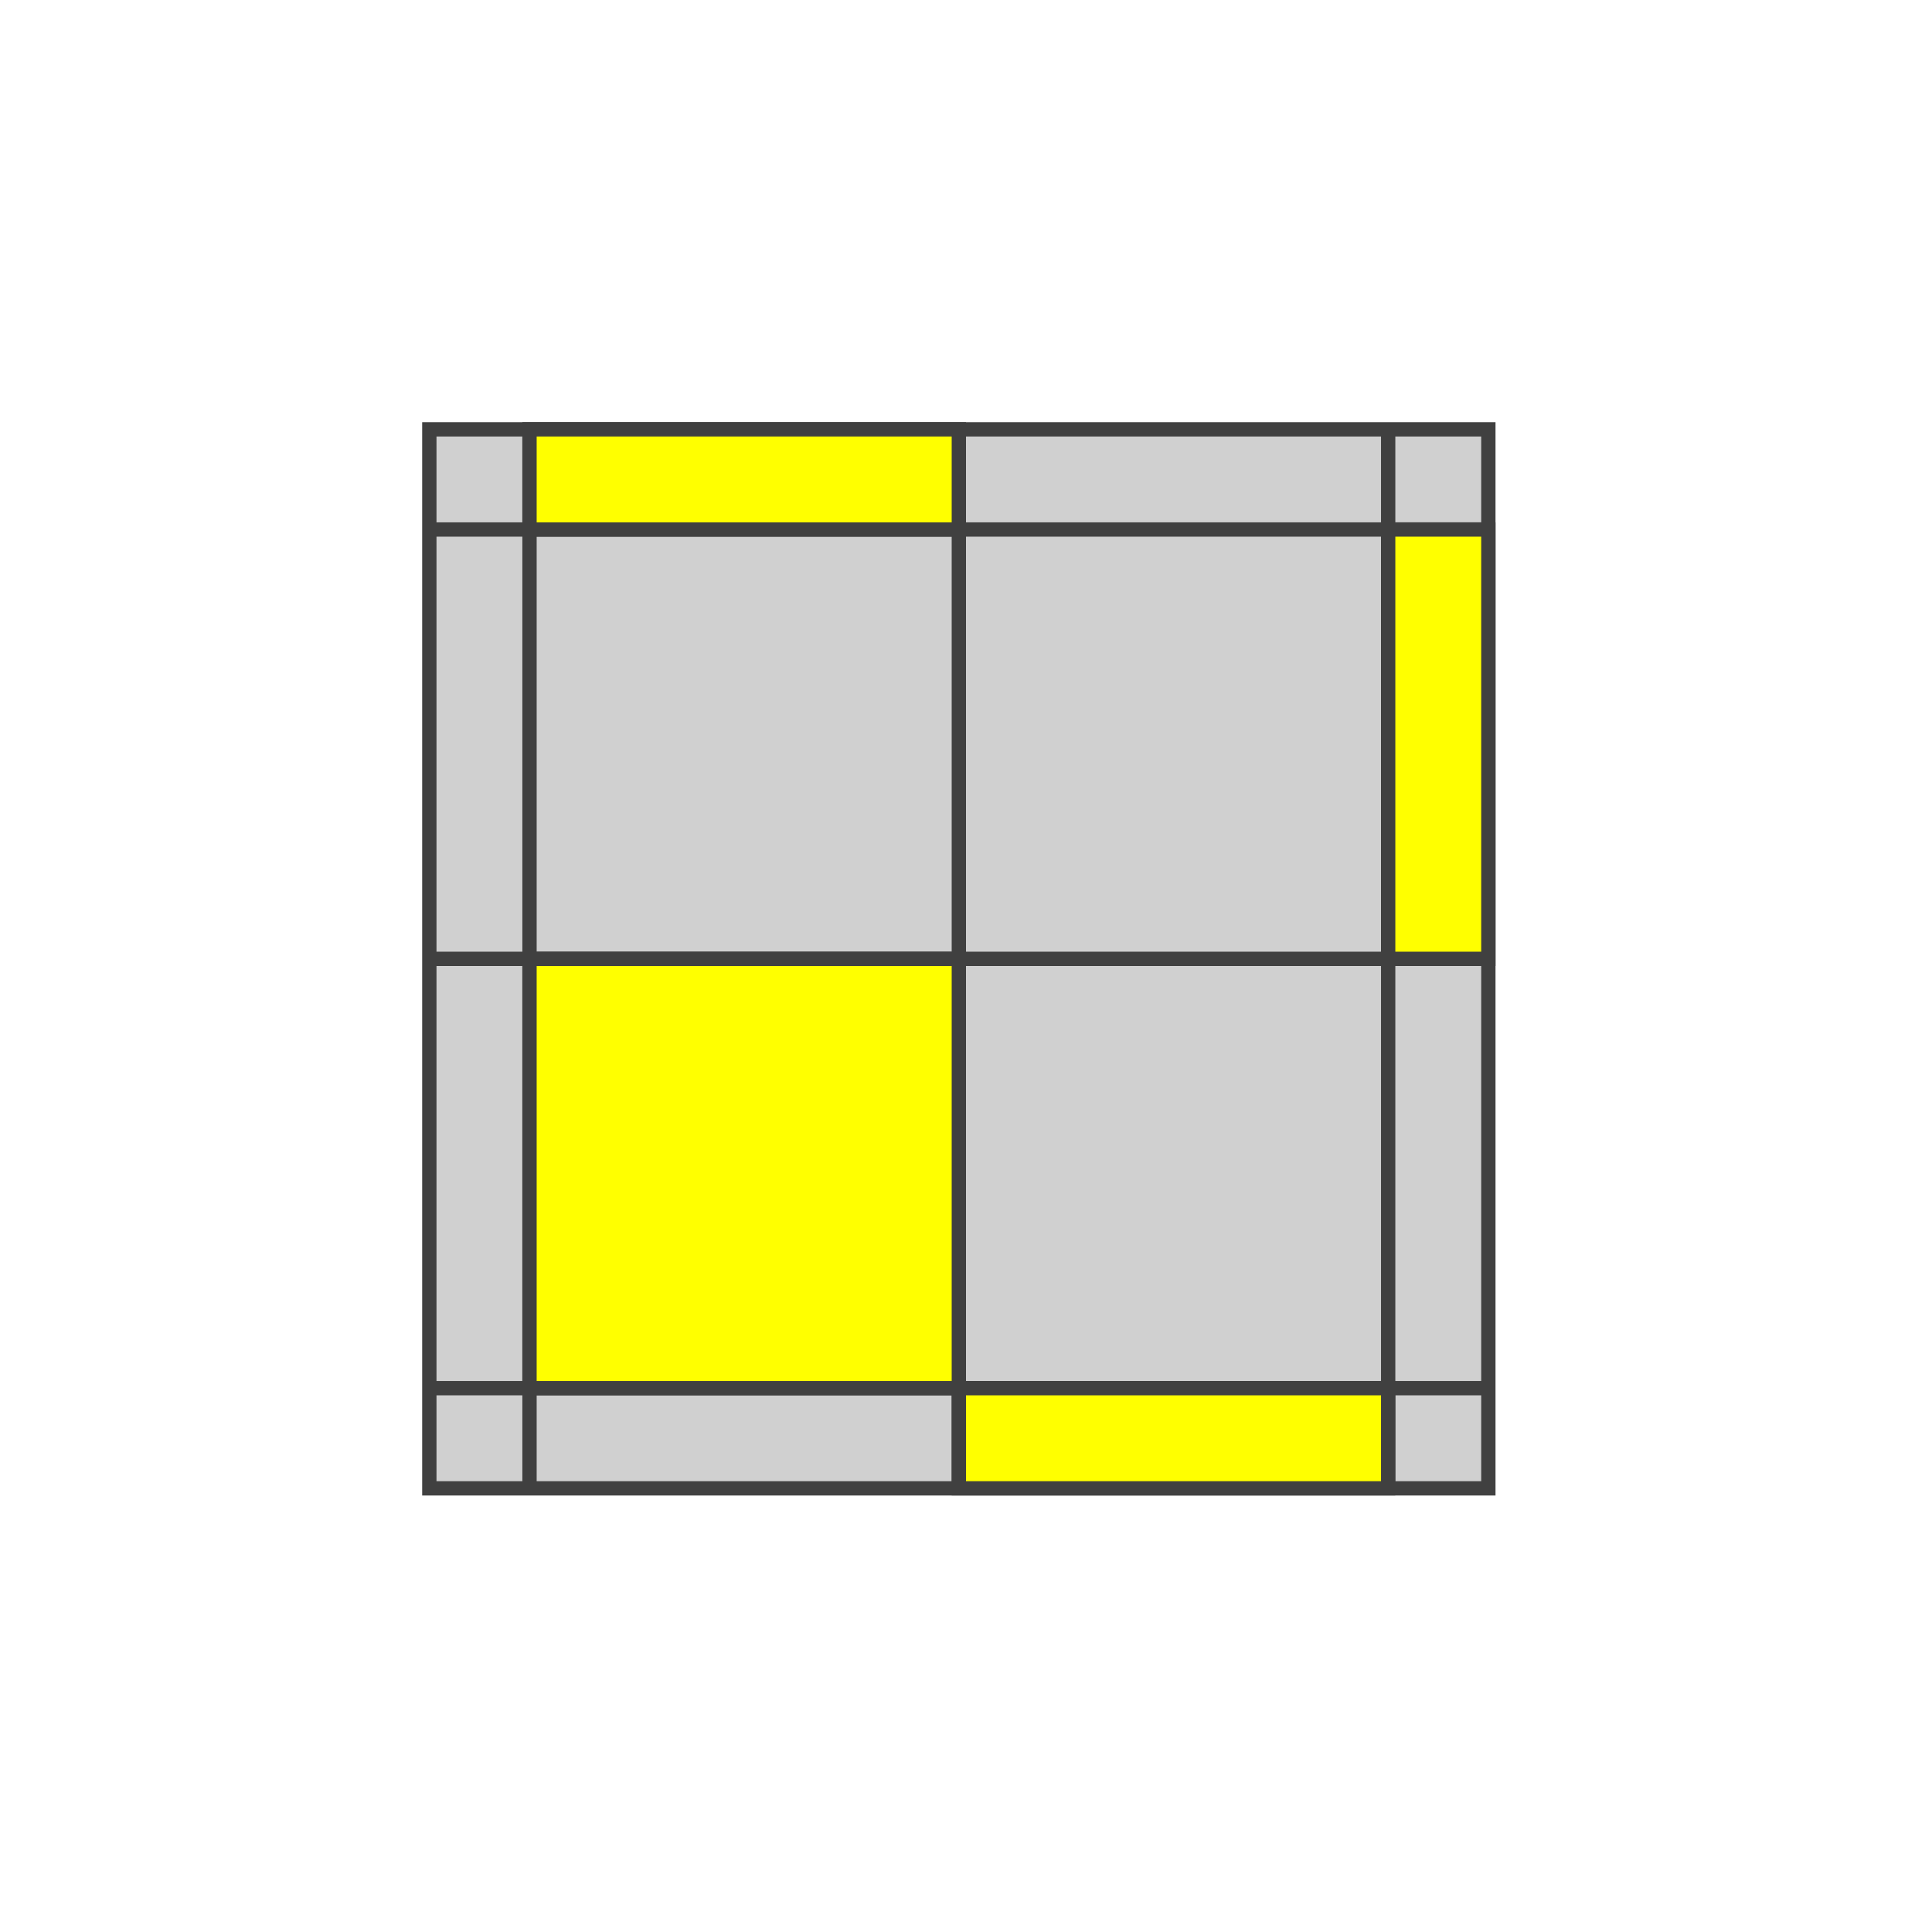
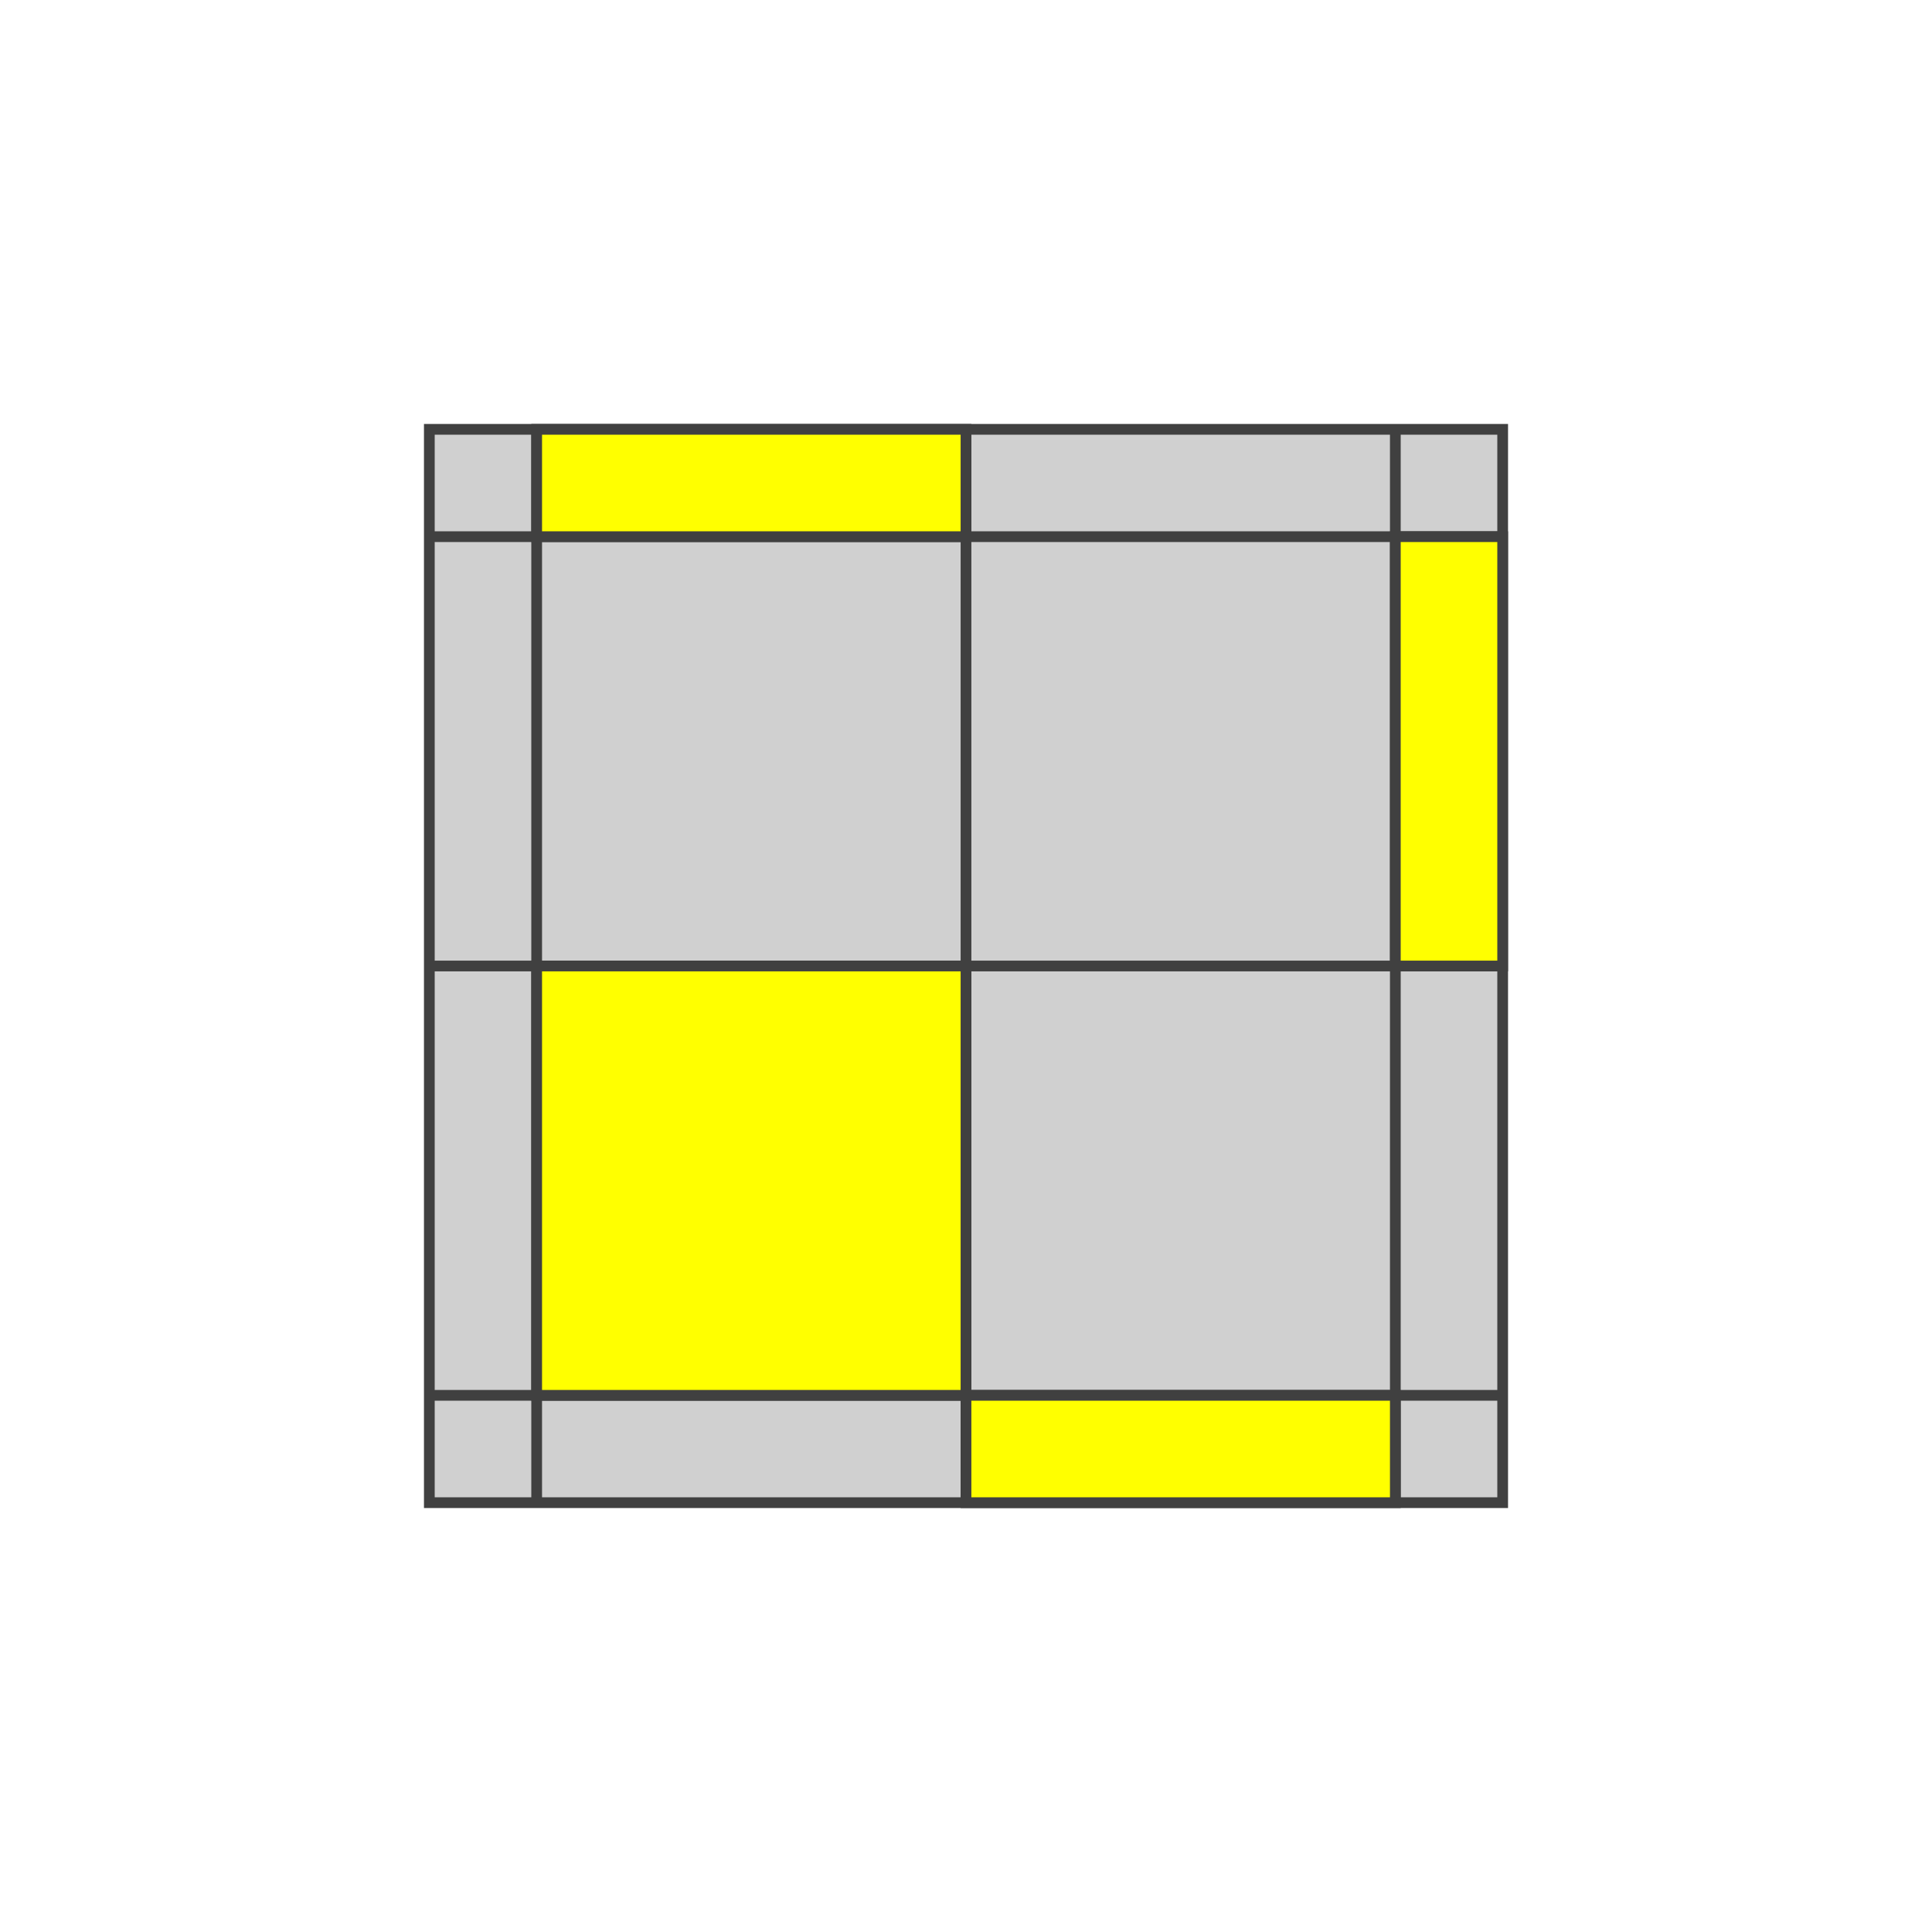
- <svg xmlns="http://www.w3.org/2000/svg" version="1.1" width="135" height="135">
-   <polygon points="30,30 104,30 104,104 30,104" style="fill:#d0d0d0;stroke:#404040;stroke-width:1" />
-   <line x1="30" y1="37" x2="104" y2="37" style="stroke:#404040;stroke-width:1" />
-   <line x1="30" y1="67" x2="104" y2="67" style="stroke:#404040;stroke-width:1" />
-   <line x1="30" y1="97" x2="104" y2="97" style="stroke:#404040;stroke-width:1" />
-   <line x1="37" y1="30" x2="37" y2="104" style="stroke:#404040;stroke-width:1" />
-   <line x1="67" y1="30" x2="67" y2="104" style="stroke:#404040;stroke-width:1" />
-   <line x1="97" y1="30" x2="97" y2="104" style="stroke:#404040;stroke-width:1" />
-   <polygon points="37,30 67,30 67,37 37,37" style="fill:#ffff00;stroke:#404040;stroke-width:1;opacity:1" />
-   <polygon points="97,37 104,37 104,67 97,67" style="fill:#ffff00;stroke:#404040;stroke-width:1;opacity:1" />
-   <polygon points="37,67 67,67 67,97 37,97" style="fill:#ffff00;stroke:#404040;stroke-width:1;opacity:1" />
-   <polygon points="67,97 97,97 97,104 67,104" style="fill:#ffff00;stroke:#404040;stroke-width:1;opacity:1" />
+ <svg xmlns="http://www.w3.org/2000/svg" version="1.1" width="180" height="180">
+   <polygon points="40,40 140,40 140,140 40,140" style="fill:#d0d0d0;stroke:#404040;stroke-width:1" />
+   <line x1="40" y1="50" x2="140" y2="50" style="stroke:#404040;stroke-width:1" />
+   <line x1="40" y1="90" x2="140" y2="90" style="stroke:#404040;stroke-width:1" />
+   <line x1="40" y1="130" x2="140" y2="130" style="stroke:#404040;stroke-width:1" />
+   <line x1="50" y1="40" x2="50" y2="140" style="stroke:#404040;stroke-width:1" />
+   <line x1="90" y1="40" x2="90" y2="140" style="stroke:#404040;stroke-width:1" />
+   <line x1="130" y1="40" x2="130" y2="140" style="stroke:#404040;stroke-width:1" />
+   <polygon points="50,40 90,40 90,50 50,50" style="fill:#ffff00;stroke:#404040;stroke-width:1;opacity:1" />
+   <polygon points="130,50 140,50 140,90 130,90" style="fill:#ffff00;stroke:#404040;stroke-width:1;opacity:1" />
+   <polygon points="50,90 90,90 90,130 50,130" style="fill:#ffff00;stroke:#404040;stroke-width:1;opacity:1" />
+   <polygon points="90,130 130,130 130,140 90,140" style="fill:#ffff00;stroke:#404040;stroke-width:1;opacity:1" />
</svg>
